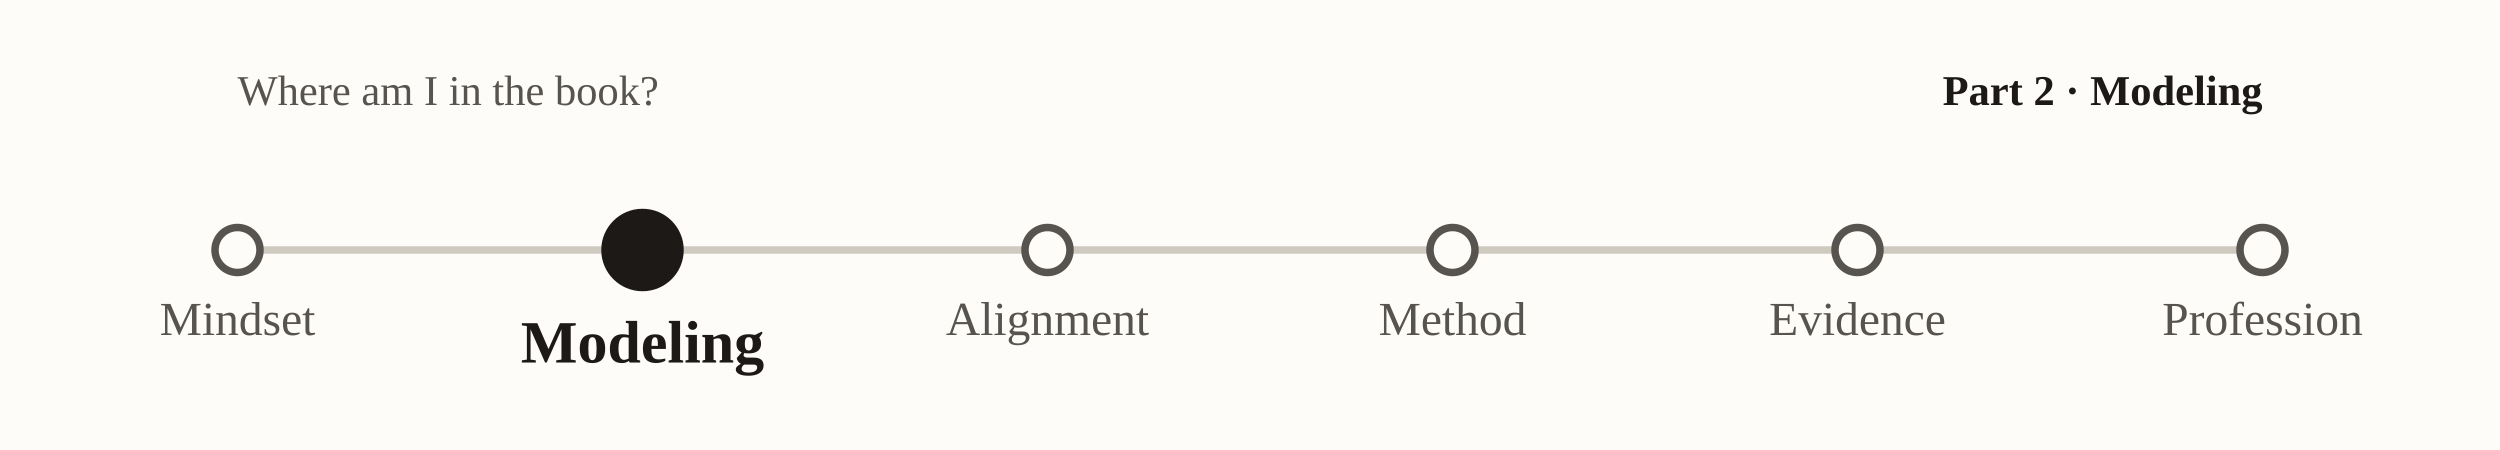
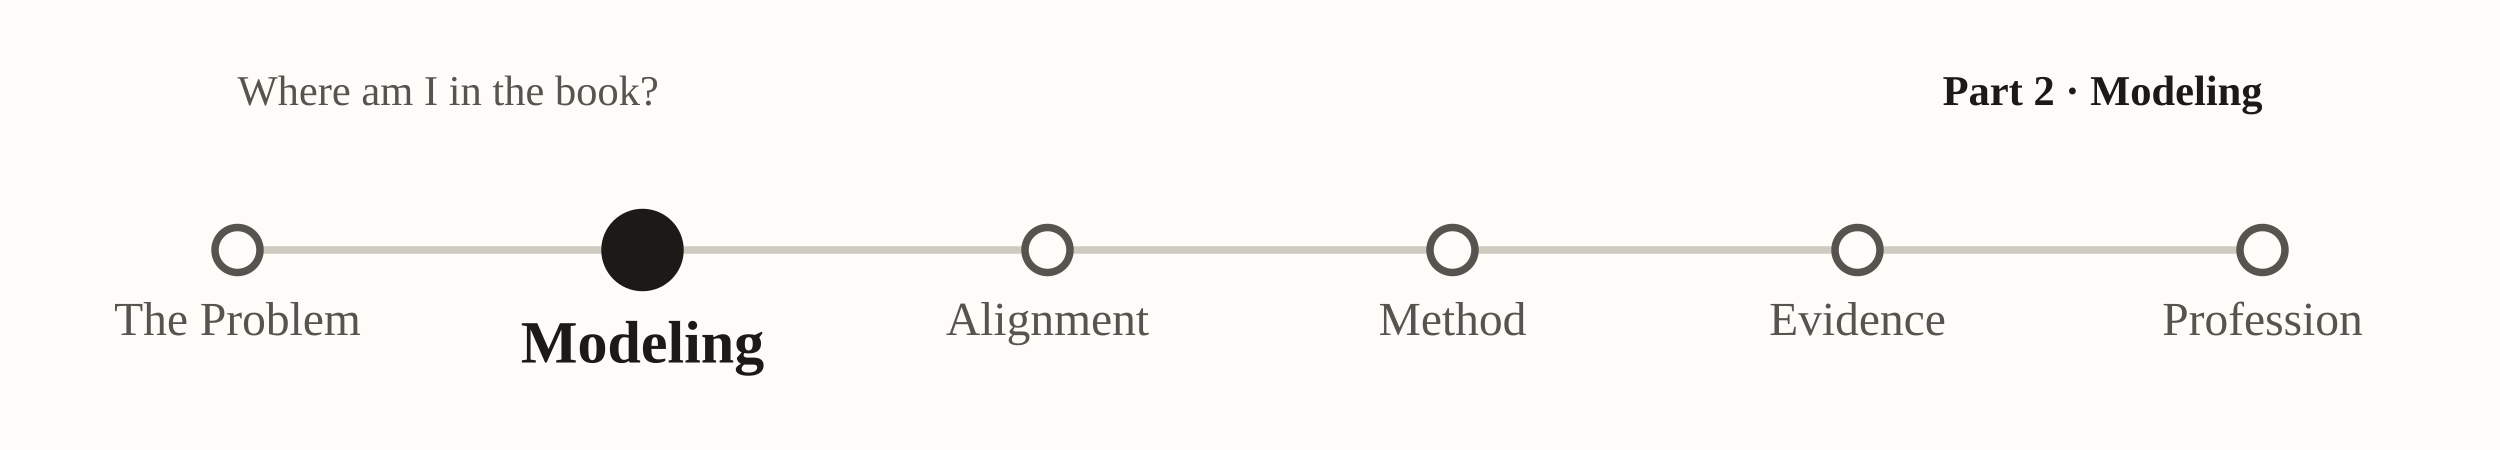
<svg xmlns="http://www.w3.org/2000/svg" viewBox="0 0 1000 180" font-family="Georgia, 'Times New Roman', serif" role="img" aria-label="nav-subway-p2">
  <rect x="0" y="0" width="1000" height="180" fill="#fdfcf9" />
  <text x="95" y="42" font-size="17" fill="#57534e">Where am I in the book?</text>
  <text x="905" y="42" text-anchor="end" font-size="17" font-weight="bold" fill="#1c1917">Part 2 · Modeling</text>
  <line x1="95.0" y1="100" x2="905.0" y2="100" stroke="#cfcabf" stroke-width="3" />
  <circle cx="95.0" cy="100" r="9" fill="#fdfcf9" stroke="#57534e" stroke-width="3" />
-   <text x="95.0" y="134.0" text-anchor="middle" font-size="19" font-weight="normal" fill="#57534e">Mindset</text>
+   <text x="95.0" y="134.0" text-anchor="middle" font-size="19" font-weight="normal" fill="#57534e">The Problem</text>
  <circle cx="257.0" cy="100" r="15" fill="#1c1917" stroke="#1c1917" stroke-width="3" />
  <text x="257.0" y="145.0" text-anchor="middle" font-size="24" font-weight="bold" fill="#1c1917">Modeling</text>
  <circle cx="419.0" cy="100" r="9" fill="#fdfcf9" stroke="#57534e" stroke-width="3" />
  <text x="419.0" y="134.0" text-anchor="middle" font-size="19" font-weight="normal" fill="#57534e">Alignment</text>
  <circle cx="581.0" cy="100" r="9" fill="#fdfcf9" stroke="#57534e" stroke-width="3" />
  <text x="581.0" y="134.0" text-anchor="middle" font-size="19" font-weight="normal" fill="#57534e">Method</text>
  <circle cx="743.0" cy="100" r="9" fill="#fdfcf9" stroke="#57534e" stroke-width="3" />
  <text x="743.0" y="134.0" text-anchor="middle" font-size="19" font-weight="normal" fill="#57534e">Evidence</text>
  <circle cx="905.0" cy="100" r="9" fill="#fdfcf9" stroke="#57534e" stroke-width="3" />
  <text x="905.0" y="134.0" text-anchor="middle" font-size="19" font-weight="normal" fill="#57534e">Profession</text>
</svg>
